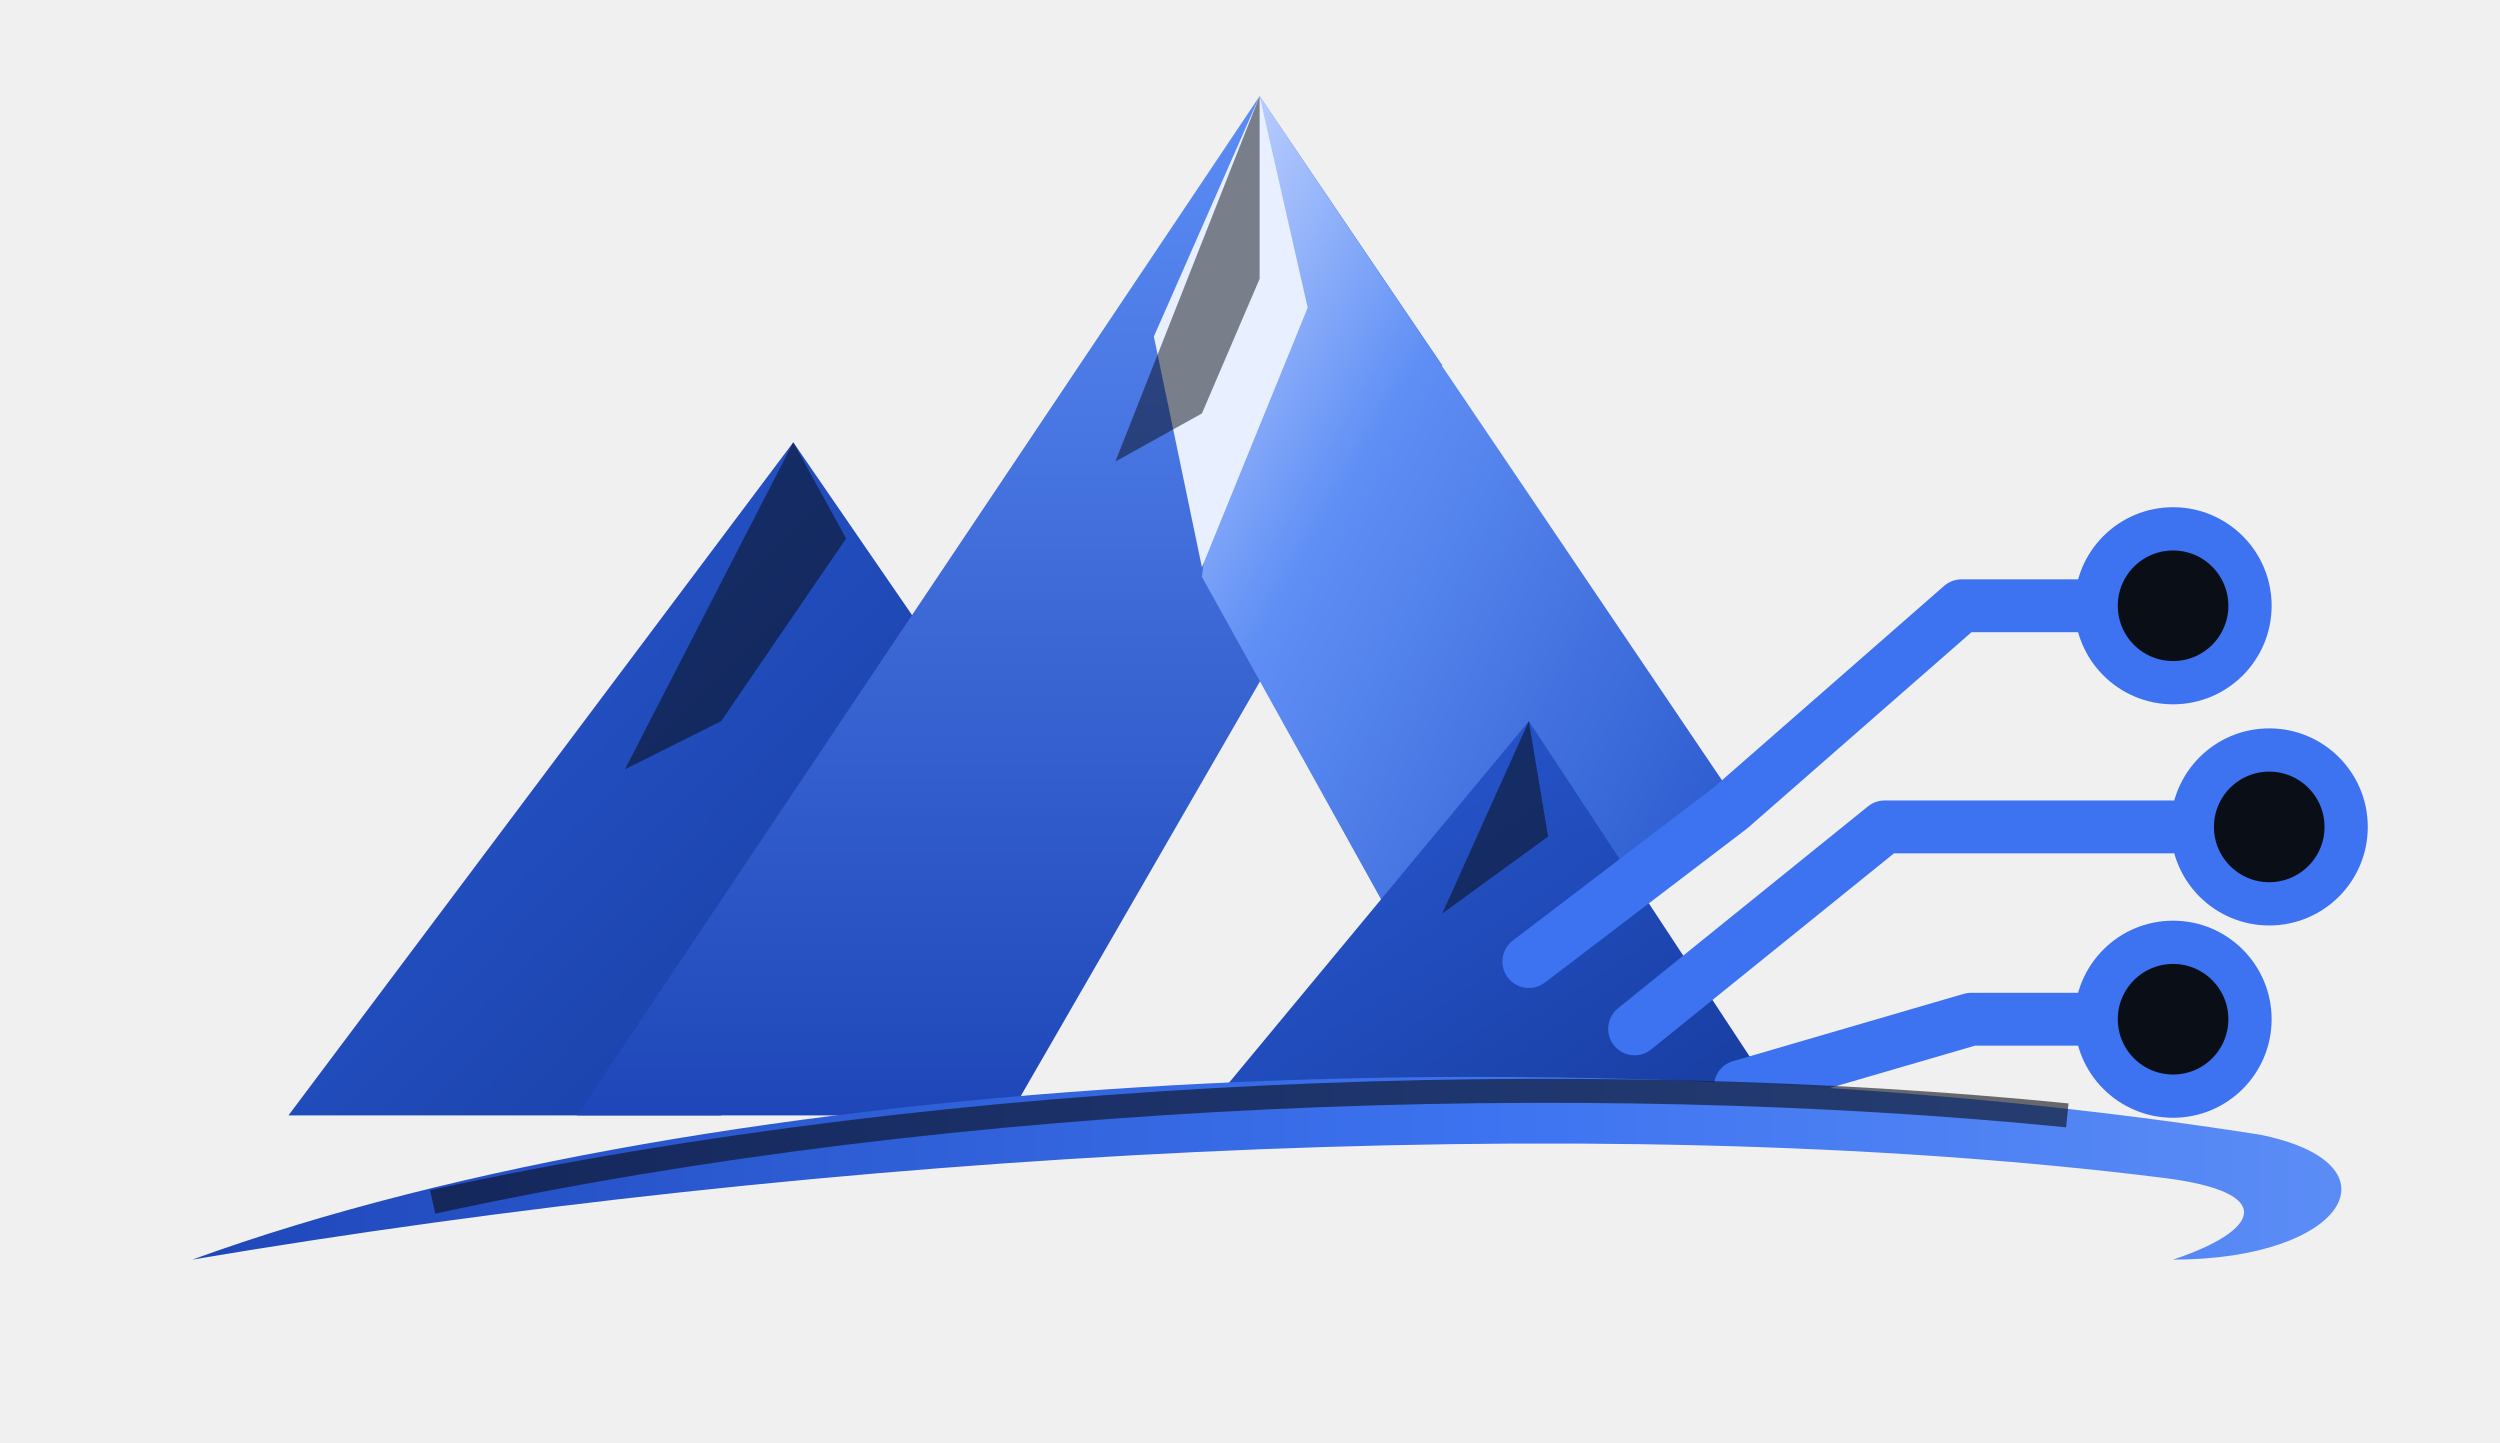
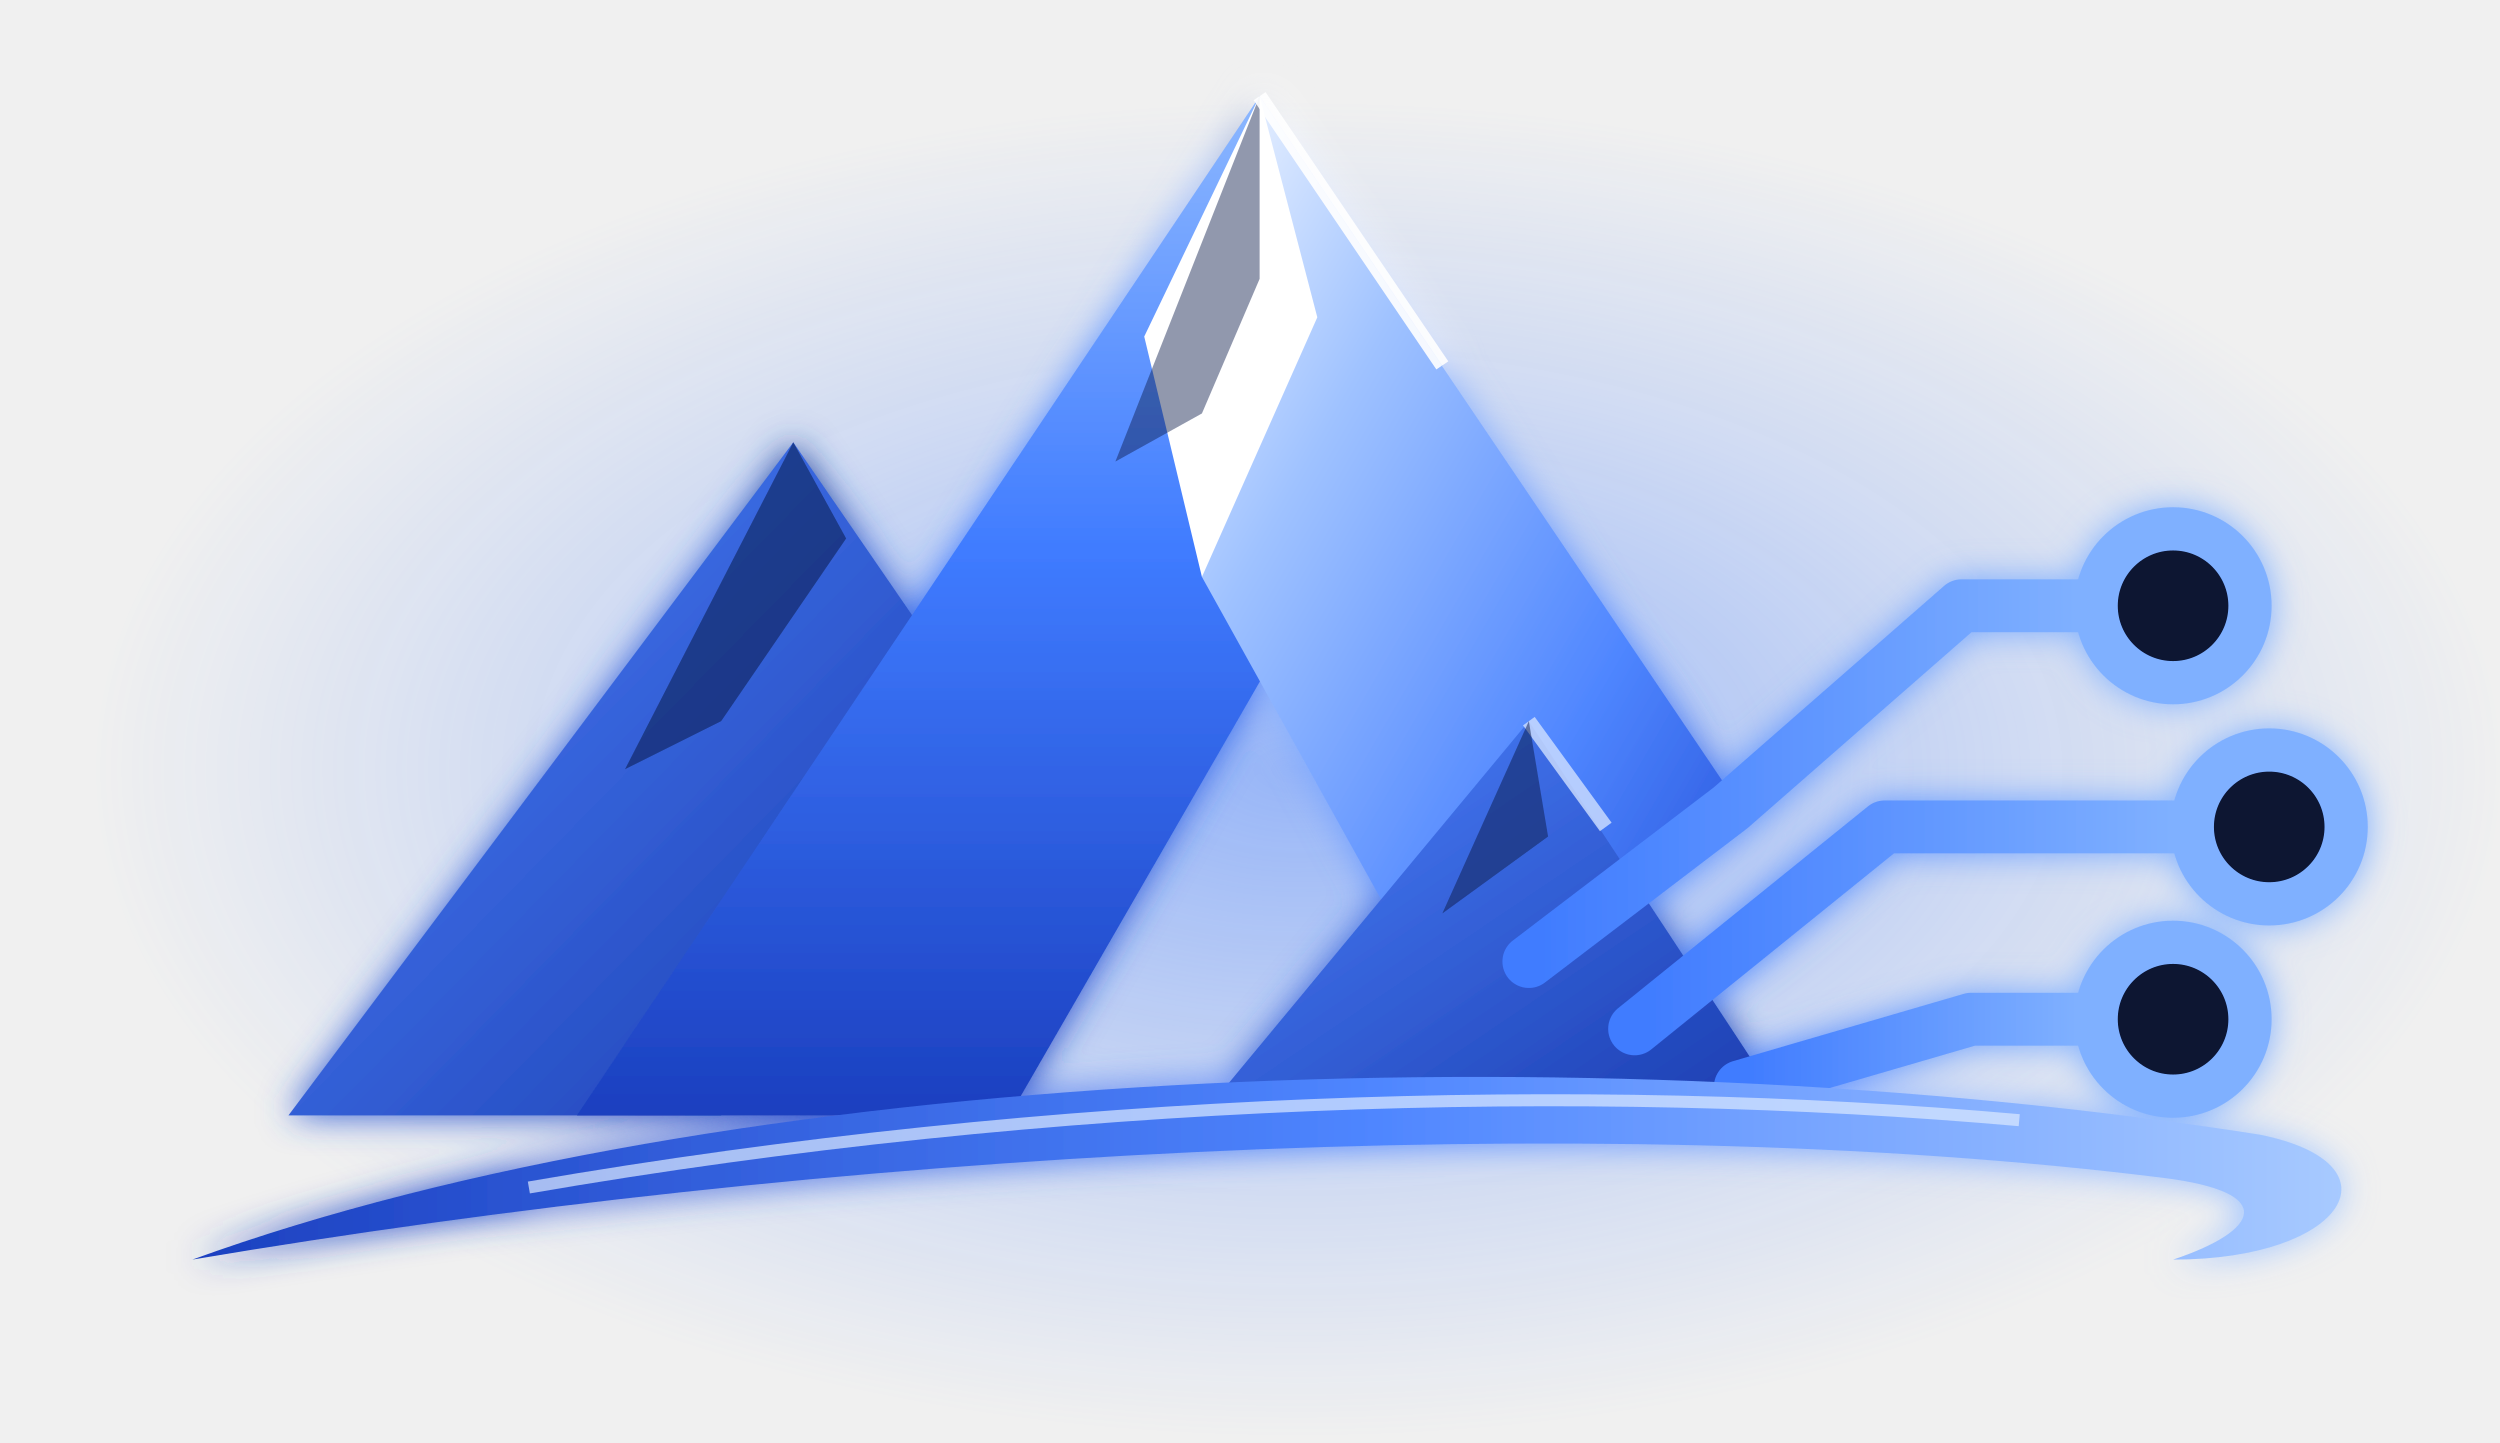
<svg xmlns="http://www.w3.org/2000/svg" viewBox="0 0 520 300" width="520" height="300">
  <defs>
-     <linearGradient id="a" x1="0" y1="0" x2="0" y2="1">
-       <stop offset="0" stop-color="#5C8DF6" />
-       <stop offset="1" stop-color="#1E46B8" />
+     <linearGradient id="aqL" x1="0" y1="0" x2="0" y2="1">
+       <stop offset="0" stop-color="#8DB8FF" />
+       <stop offset=".45" stop-color="#3F7BFF" />
+       <stop offset="1" stop-color="#1B3FBF" />
    </linearGradient>
-     <linearGradient id="b" x1="0" y1="0" x2="1" y2="1">
-       <stop offset="0" stop-color="#C9D8FF" />
-       <stop offset=".35" stop-color="#5F8FF5" />
-       <stop offset="1" stop-color="#2452C8" />
+     <linearGradient id="aqR" x1="0" y1="0" x2="1" y2="1">
+       <stop offset="0" stop-color="#F2F7FF" />
+       <stop offset=".3" stop-color="#9FC2FF" />
+       <stop offset=".7" stop-color="#4F86FF" />
+       <stop offset="1" stop-color="#2450D8" />
    </linearGradient>
-     <linearGradient id="c" x1="0" y1="0" x2="1" y2="1">
-       <stop offset="0" stop-color="#2A5BD7" />
-       <stop offset="1" stop-color="#173C9E" />
+     <linearGradient id="aqB" x1="0" y1="0" x2="1" y2="1">
+       <stop offset="0" stop-color="#4D84FF" />
+       <stop offset="1" stop-color="#1A3BAE" />
    </linearGradient>
-     <linearGradient id="s" x1="0" y1="0" x2="1" y2="0">
-       <stop offset="0" stop-color="#1E46B8" />
-       <stop offset=".6" stop-color="#3D73F0" />
-       <stop offset="1" stop-color="#5C8DF6" />
+     <linearGradient id="aqS" x1="0" y1="0" x2="1" y2="0">
+       <stop offset="0" stop-color="#1B3FBF" />
+       <stop offset=".55" stop-color="#4F86FF" />
+       <stop offset="1" stop-color="#A9CBFF" />
    </linearGradient>
+     <linearGradient id="aqT" x1="0" y1="0" x2="1" y2="0">
+       <stop offset="0" stop-color="#3F7BFF" />
+       <stop offset="1" stop-color="#7FB0FF" />
+     </linearGradient>
+     <radialGradient id="aqG" cx=".5" cy=".5" r=".5">
+       <stop offset="0" stop-color="#3F7BFF" stop-opacity=".5" />
+       <stop offset=".6" stop-color="#3F7BFF" stop-opacity=".18" />
+       <stop offset="1" stop-color="#3F7BFF" stop-opacity="0" />
+     </radialGradient>
+     <filter id="aqF" x="-20%" y="-20%" width="140%" height="140%">
+       <feGaussianBlur stdDeviation="3.5" result="b" />
+       <feMerge>
+         <feMergeNode in="b" />
+         <feMergeNode in="SourceGraphic" />
+       </feMerge>
+     </filter>
  </defs>
-   <path d="M60 232 L165 92 L198 140 L150 232 Z" fill="url(#c)" />
-   <path d="M165 92 L130 160 L150 150 L176 112 Z" fill="#0A0E17" opacity=".55" />
-   <path d="M120 232 L262 20 L300 76 L210 232 Z" fill="url(#a)" />
-   <path d="M262 20 L360 165 L300 210 L250 120 Z" fill="url(#b)" />
-   <path d="M262 20 L272 64 L250 118 L240 70 Z" fill="#E8EFFF" />
-   <path d="M262 20 L232 96 L250 86 L262 58 Z" fill="#0A0E17" opacity=".5" />
-   <path d="M250 232 L318 150 L372 232 Z" fill="url(#c)" />
-   <path d="M318 150 L300 190 L322 174 Z" fill="#0A0E17" opacity=".55" />
-   <g fill="none" stroke="#3D73F0" stroke-width="11" stroke-linecap="round" stroke-linejoin="round">
-     <path d="M318 200 L360 168 L408 126 L432 126" />
-     <path d="M340 214 L392 172 L452 172" />
-     <path d="M362 226 L410 212 L432 212" />
+   <ellipse cx="270" cy="160" rx="250" ry="140" fill="url(#aqG)" />
+   <g filter="url(#aqF)">
+     <path d="M60 232 L165 92 L198 140 L150 232 Z" fill="url(#aqB)" />
+     <path d="M165 92 L130 160 L150 150 L176 112 Z" fill="#0A1A4A" opacity=".55" />
+     <path d="M120 232 L262 20 L300 76 L210 232 Z" fill="url(#aqL)" />
+     <path d="M262 20 L360 165 L300 210 L250 120 Z" fill="url(#aqR)" />
+     <path d="M262 20 L274 66 L250 120 L238 70 Z" fill="#FFFFFF" />
+     <path d="M262 20 L232 96 L250 86 L262 58 Z" fill="#0A1A4A" opacity=".45" />
+     <path d="M262 20 L300 76" stroke="#FFFFFF" stroke-width="3" opacity=".9" />
+     <path d="M250 232 L318 150 L372 232 Z" fill="url(#aqB)" />
+     <path d="M318 150 L334 172" stroke="#CFE0FF" stroke-width="3" opacity=".8" />
+     <path d="M318 150 L300 190 L322 174 Z" fill="#0A1A4A" opacity=".5" />
+     <g fill="none" stroke="url(#aqT)" stroke-width="11" stroke-linecap="round" stroke-linejoin="round">
+       <path d="M318 200 L360 168 L408 126 L432 126" />
+       <path d="M340 214 L392 172 L452 172" />
+       <path d="M362 226 L410 212 L432 212" />
+     </g>
+     <g fill="#071233" stroke="#7FB0FF" stroke-width="9">
+       <circle cx="452" cy="126" r="16" />
+       <circle cx="472" cy="172" r="16" />
+       <circle cx="452" cy="212" r="16" />
+     </g>
+     <path d="M40 262 C150 222 330 214 470 236 C500 242 488 262 452 262 C470 256 474 248 450 245 C330 230 170 240 40 262 Z" fill="url(#aqS)" />
+     <path d="M110 247 C220 228 330 225 420 233" fill="none" stroke="#DCE9FF" stroke-width="2.5" opacity=".7" />
  </g>
-   <g fill="#0A0E17" stroke="#3D73F0" stroke-width="9">
-     <circle cx="452" cy="126" r="16" />
-     <circle cx="472" cy="172" r="16" />
-     <circle cx="452" cy="212" r="16" />
-   </g>
-   <path d="M40 262 C150 222 330 214 470 236 C500 242 488 262 452 262 C470 256 474 248 450 245 C330 230 170 240 40 262 Z" fill="url(#s)" />
-   <path d="M90 250 C200 226 330 222 430 232" fill="none" stroke="#0A0E17" stroke-width="5" opacity=".6" />
</svg>
